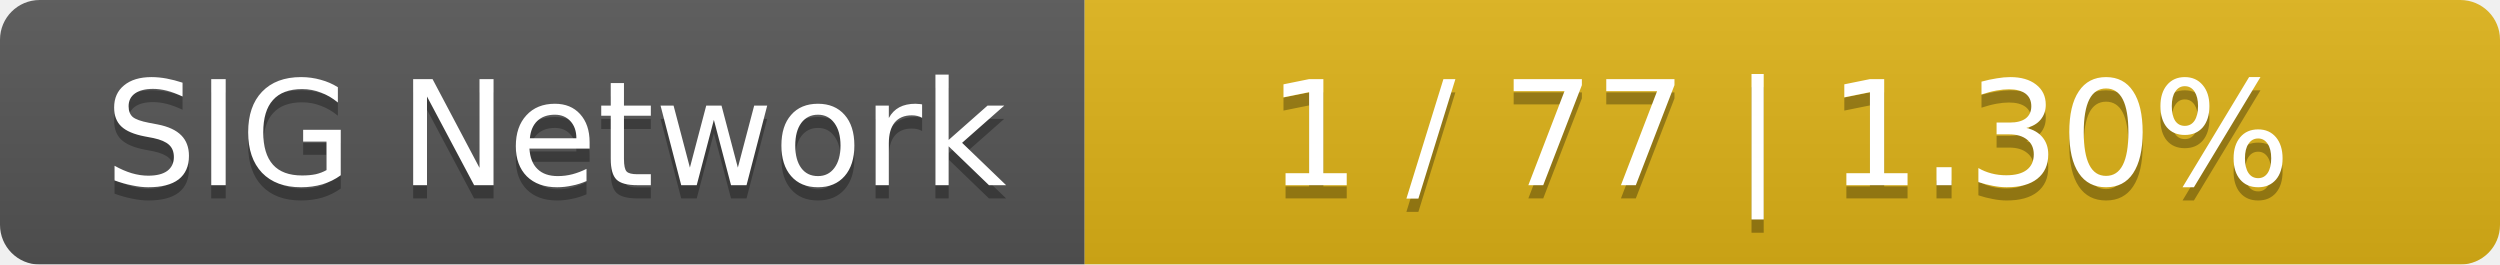
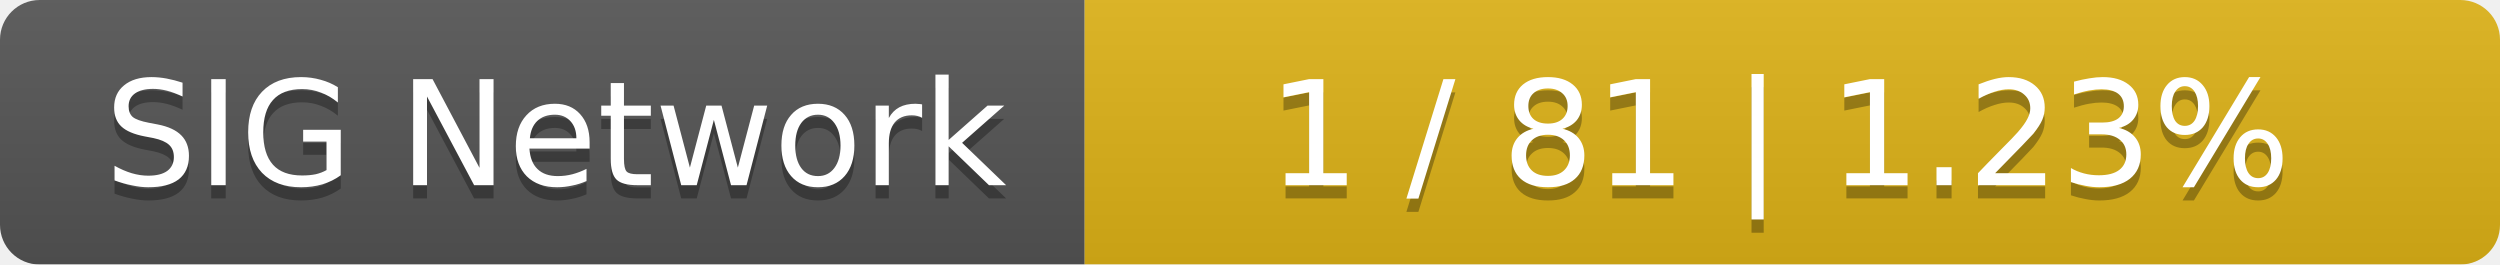
<svg xmlns="http://www.w3.org/2000/svg" width="189" height="20">
  <linearGradient id="smooth" x2="0" y2="100%">
    <stop offset="0" stop-color="#bbb" stop-opacity=".1" />
    <stop offset="1" stop-opacity=".1" />
  </linearGradient>
  <mask id="round">
    <rect width="189" height="20" rx="3" fill="#fff" />
  </mask>
  <g mask="url(#round)">
    <rect width="82" height="20" fill="#555" />
    <rect x="82" width="107" height="20" fill="#dfb317" />
    <rect width="189" height="20" fill="url(#smooth)" />
  </g>
  <g fill="#fff" text-anchor="middle" font-family="DejaVu Sans,Verdana,Geneva,sans-serif" font-size="11">
    <text x="42" y="15" fill="#010101" fill-opacity=".3">SIG Network</text>
    <text x="42" y="14">SIG Network</text>
-     <text x="134.5" y="15" fill="#010101" fill-opacity=".3">1 / 77    |    1.30%</text>
-     <text x="134.5" y="14">1 / 77    |    1.30%</text>
+     <text x="134.5" y="15" fill="#010101" fill-opacity=".3">1 / 81    |    1.23%</text>
+     <text x="134.5" y="14">1 / 81    |    1.23%</text>
  </g>
</svg>
